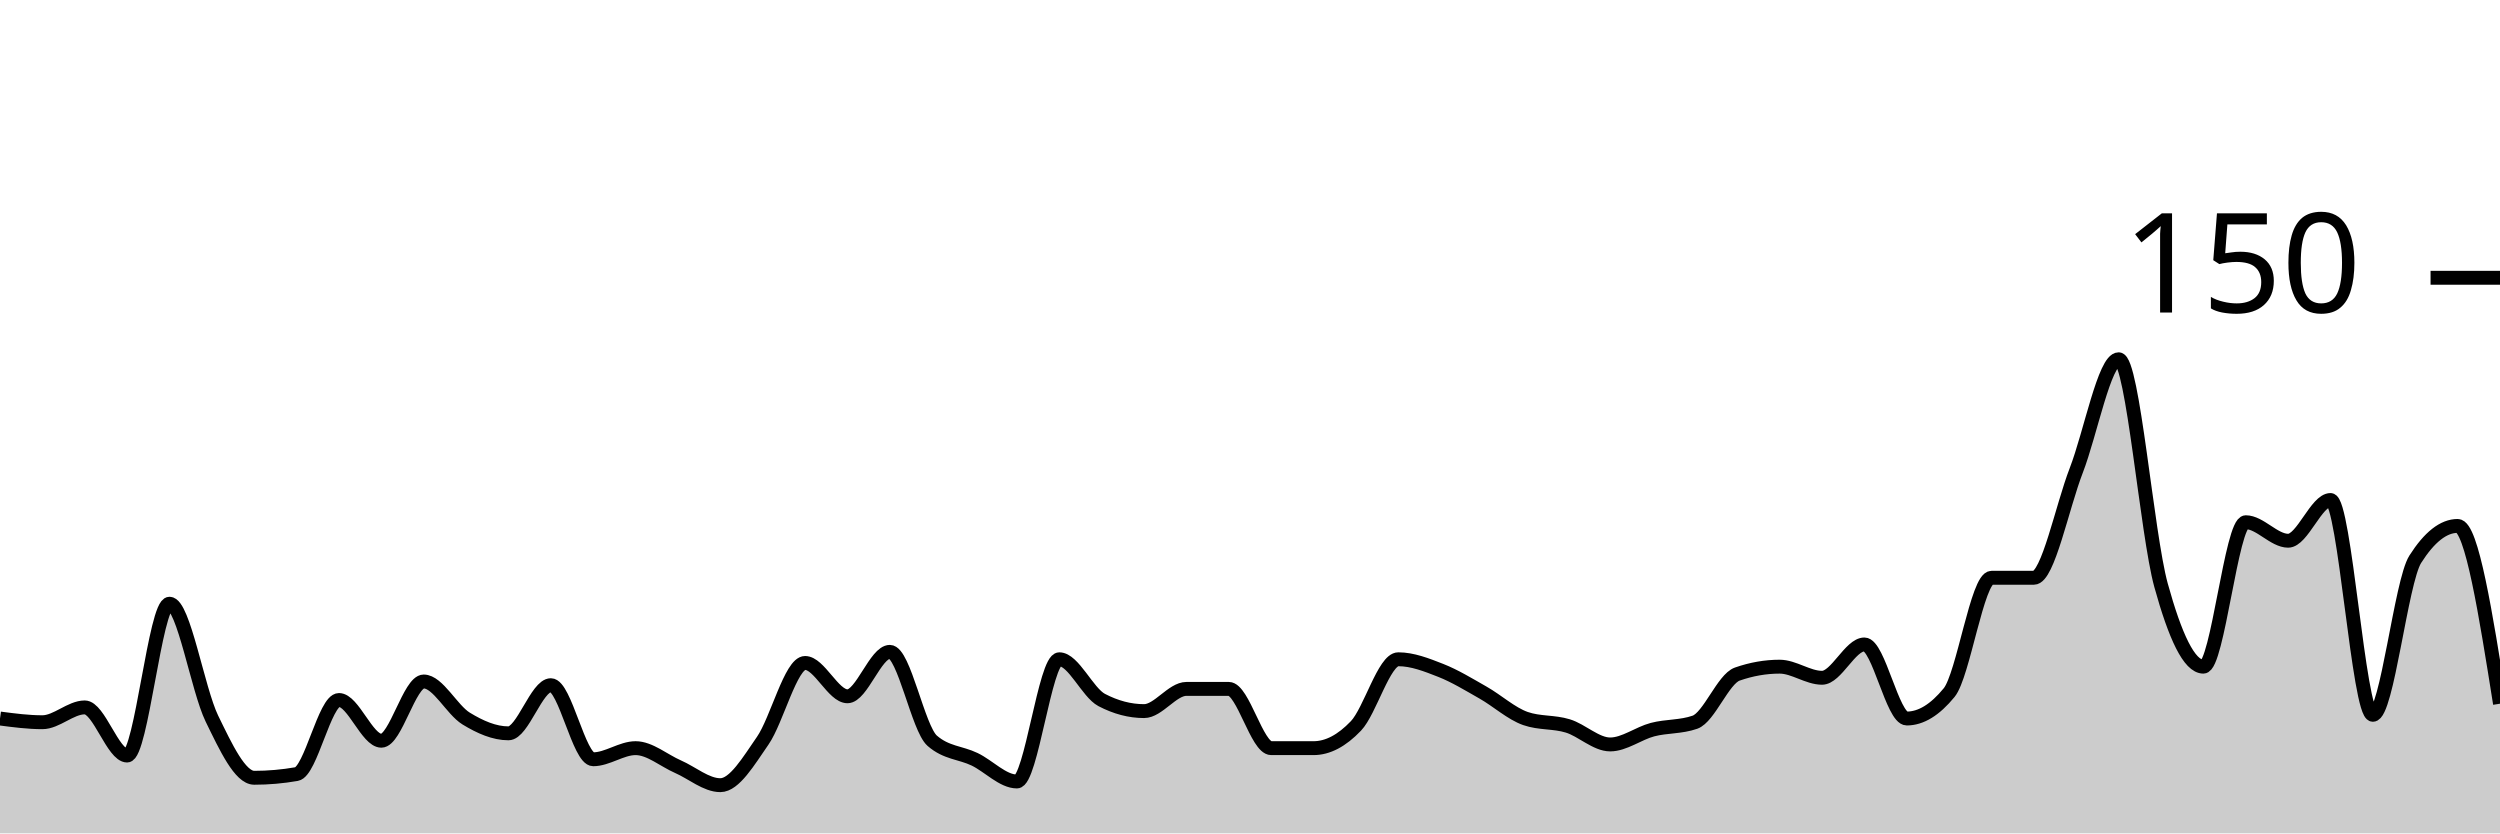
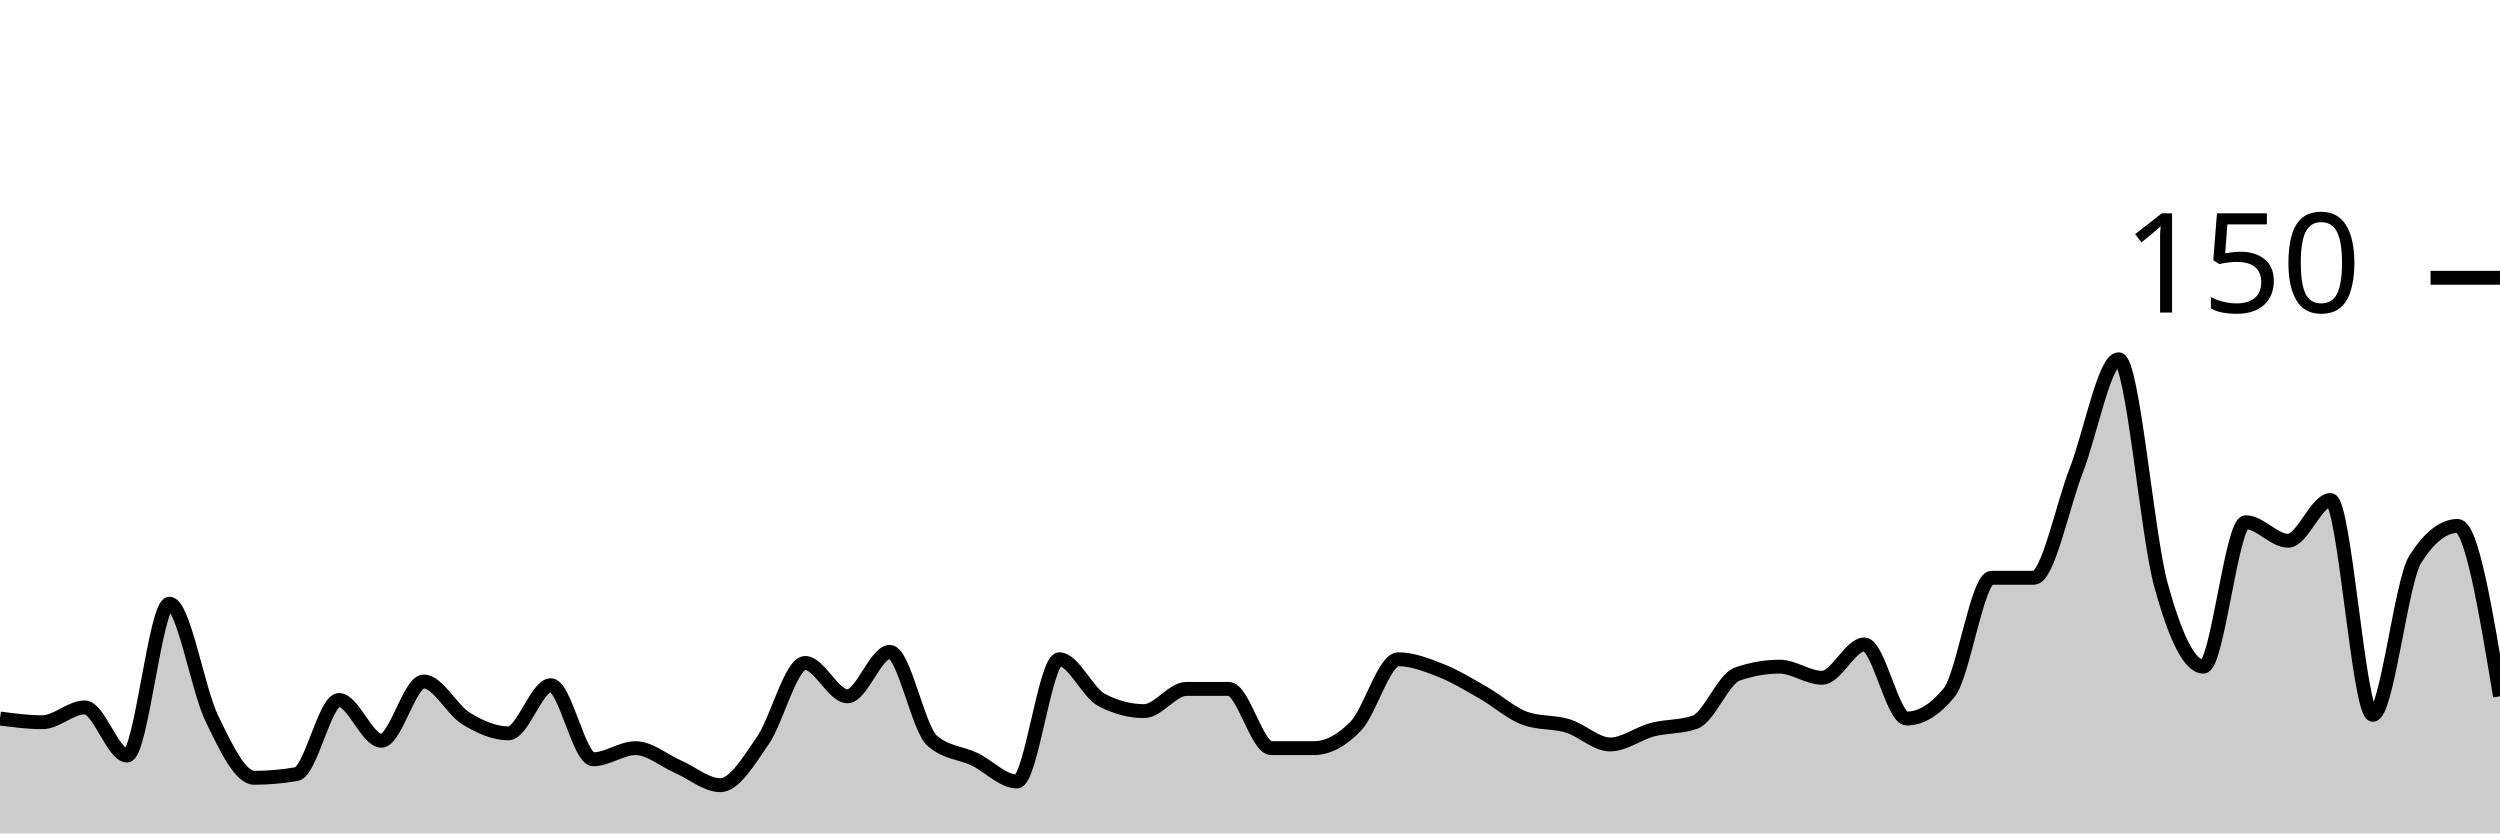
<svg xmlns="http://www.w3.org/2000/svg" viewBox="0 0 180 60">
  <g transform="translate(0,20)">
-     <path class="area" fill="rgba(0, 0, 0, 0.2)" d="M0,31.733C1.017,31.867,2.034,32,3.051,32C4.068,32,5.085,30.933,6.102,30.933C7.119,30.933,8.136,34.4,9.153,34.4C10.169,34.4,11.186,23.467,12.203,23.467C13.22,23.467,14.237,29.644,15.254,31.733C16.271,33.822,17.288,36,18.305,36C19.322,36,20.339,35.911,21.356,35.733C22.373,35.556,23.39,30.4,24.407,30.4C25.424,30.4,26.441,33.333,27.458,33.333C28.475,33.333,29.492,29.067,30.508,29.067C31.525,29.067,32.542,31.111,33.559,31.733C34.576,32.356,35.593,32.8,36.61,32.8C37.627,32.8,38.644,29.333,39.661,29.333C40.678,29.333,41.695,34.667,42.712,34.667C43.729,34.667,44.746,33.867,45.763,33.867C46.78,33.867,47.797,34.756,48.814,35.2C49.831,35.644,50.847,36.533,51.864,36.533C52.881,36.533,53.898,34.8,54.915,33.333C55.932,31.867,56.949,27.733,57.966,27.733C58.983,27.733,60,30.133,61.017,30.133C62.034,30.133,63.051,26.933,64.068,26.933C65.085,26.933,66.102,32.444,67.119,33.333C68.136,34.222,69.153,34.178,70.169,34.667C71.186,35.156,72.203,36.267,73.22,36.267C74.237,36.267,75.254,27.467,76.271,27.467C77.288,27.467,78.305,29.867,79.322,30.4C80.339,30.933,81.356,31.2,82.373,31.2C83.39,31.2,84.407,29.6,85.424,29.6C86.441,29.6,87.458,29.6,88.475,29.6C89.492,29.6,90.508,33.867,91.525,33.867C92.542,33.867,93.559,33.867,94.576,33.867C95.593,33.867,96.61,33.333,97.627,32.267C98.644,31.2,99.661,27.467,100.678,27.467C101.695,27.467,102.712,27.867,103.729,28.267C104.746,28.667,105.763,29.289,106.78,29.867C107.797,30.444,108.814,31.378,109.831,31.733C110.847,32.089,111.864,31.956,112.881,32.267C113.898,32.578,114.915,33.6,115.932,33.6C116.949,33.6,117.966,32.8,118.983,32.533C120,32.267,121.017,32.356,122.034,32C123.051,31.644,124.068,28.889,125.085,28.533C126.102,28.178,127.119,28,128.136,28C129.153,28,130.169,28.8,131.186,28.8C132.203,28.8,133.22,26.4,134.237,26.4C135.254,26.4,136.271,31.733,137.288,31.733C138.305,31.733,139.322,31.111,140.339,29.867C141.356,28.622,142.373,21.6,143.39,21.6C144.407,21.6,145.424,21.6,146.441,21.6C147.458,21.6,148.475,16.489,149.492,13.867C150.508,11.244,151.525,5.867,152.542,5.867C153.559,5.867,154.576,18.444,155.593,22.133C156.61,25.822,157.627,28,158.644,28C159.661,28,160.678,17.6,161.695,17.6C162.712,17.6,163.729,18.933,164.746,18.933C165.763,18.933,166.78,16,167.797,16C168.814,16,169.831,31.467,170.847,31.467C171.864,31.467,172.881,21.867,173.898,20.267C174.915,18.667,175.932,17.867,176.949,17.867C177.966,17.867,178.983,24.267,180,30.667L180,40C178.983,40,177.966,40,176.949,40C175.932,40,174.915,40,173.898,40C172.881,40,171.864,40,170.847,40C169.831,40,168.814,40,167.797,40C166.78,40,165.763,40,164.746,40C163.729,40,162.712,40,161.695,40C160.678,40,159.661,40,158.644,40C157.627,40,156.61,40,155.593,40C154.576,40,153.559,40,152.542,40C151.525,40,150.508,40,149.492,40C148.475,40,147.458,40,146.441,40C145.424,40,144.407,40,143.39,40C142.373,40,141.356,40,140.339,40C139.322,40,138.305,40,137.288,40C136.271,40,135.254,40,134.237,40C133.22,40,132.203,40,131.186,40C130.169,40,129.153,40,128.136,40C127.119,40,126.102,40,125.085,40C124.068,40,123.051,40,122.034,40C121.017,40,120,40,118.983,40C117.966,40,116.949,40,115.932,40C114.915,40,113.898,40,112.881,40C111.864,40,110.847,40,109.831,40C108.814,40,107.797,40,106.78,40C105.763,40,104.746,40,103.729,40C102.712,40,101.695,40,100.678,40C99.661,40,98.644,40,97.627,40C96.61,40,95.593,40,94.576,40C93.559,40,92.542,40,91.525,40C90.508,40,89.492,40,88.475,40C87.458,40,86.441,40,85.424,40C84.407,40,83.39,40,82.373,40C81.356,40,80.339,40,79.322,40C78.305,40,77.288,40,76.271,40C75.254,40,74.237,40,73.22,40C72.203,40,71.186,40,70.169,40C69.153,40,68.136,40,67.119,40C66.102,40,65.085,40,64.068,40C63.051,40,62.034,40,61.017,40C60,40,58.983,40,57.966,40C56.949,40,55.932,40,54.915,40C53.898,40,52.881,40,51.864,40C50.847,40,49.831,40,48.814,40C47.797,40,46.78,40,45.763,40C44.746,40,43.729,40,42.712,40C41.695,40,40.678,40,39.661,40C38.644,40,37.627,40,36.61,40C35.593,40,34.576,40,33.559,40C32.542,40,31.525,40,30.508,40C29.492,40,28.475,40,27.458,40C26.441,40,25.424,40,24.407,40C23.39,40,22.373,40,21.356,40C20.339,40,19.322,40,18.305,40C17.288,40,16.271,40,15.254,40C14.237,40,13.22,40,12.203,40C11.186,40,10.169,40,9.153,40C8.136,40,7.119,40,6.102,40C5.085,40,4.068,40,3.051,40C2.034,40,1.017,40,0,40Z" />
-     <path class="line" stroke="black" fill="none" d="M0,31.733C1.017,31.867,2.034,32,3.051,32C4.068,32,5.085,30.933,6.102,30.933C7.119,30.933,8.136,34.4,9.153,34.4C10.169,34.4,11.186,23.467,12.203,23.467C13.22,23.467,14.237,29.644,15.254,31.733C16.271,33.822,17.288,36,18.305,36C19.322,36,20.339,35.911,21.356,35.733C22.373,35.556,23.39,30.4,24.407,30.4C25.424,30.4,26.441,33.333,27.458,33.333C28.475,33.333,29.492,29.067,30.508,29.067C31.525,29.067,32.542,31.111,33.559,31.733C34.576,32.356,35.593,32.8,36.61,32.8C37.627,32.8,38.644,29.333,39.661,29.333C40.678,29.333,41.695,34.667,42.712,34.667C43.729,34.667,44.746,33.867,45.763,33.867C46.78,33.867,47.797,34.756,48.814,35.2C49.831,35.644,50.847,36.533,51.864,36.533C52.881,36.533,53.898,34.8,54.915,33.333C55.932,31.867,56.949,27.733,57.966,27.733C58.983,27.733,60,30.133,61.017,30.133C62.034,30.133,63.051,26.933,64.068,26.933C65.085,26.933,66.102,32.444,67.119,33.333C68.136,34.222,69.153,34.178,70.169,34.667C71.186,35.156,72.203,36.267,73.22,36.267C74.237,36.267,75.254,27.467,76.271,27.467C77.288,27.467,78.305,29.867,79.322,30.4C80.339,30.933,81.356,31.2,82.373,31.2C83.39,31.2,84.407,29.6,85.424,29.6C86.441,29.6,87.458,29.6,88.475,29.6C89.492,29.6,90.508,33.867,91.525,33.867C92.542,33.867,93.559,33.867,94.576,33.867C95.593,33.867,96.61,33.333,97.627,32.267C98.644,31.2,99.661,27.467,100.678,27.467C101.695,27.467,102.712,27.867,103.729,28.267C104.746,28.667,105.763,29.289,106.78,29.867C107.797,30.444,108.814,31.378,109.831,31.733C110.847,32.089,111.864,31.956,112.881,32.267C113.898,32.578,114.915,33.6,115.932,33.6C116.949,33.6,117.966,32.8,118.983,32.533C120,32.267,121.017,32.356,122.034,32C123.051,31.644,124.068,28.889,125.085,28.533C126.102,28.178,127.119,28,128.136,28C129.153,28,130.169,28.8,131.186,28.8C132.203,28.8,133.22,26.4,134.237,26.4C135.254,26.4,136.271,31.733,137.288,31.733C138.305,31.733,139.322,31.111,140.339,29.867C141.356,28.622,142.373,21.6,143.39,21.6C144.407,21.6,145.424,21.6,146.441,21.6C147.458,21.6,148.475,16.489,149.492,13.867C150.508,11.244,151.525,5.867,152.542,5.867C153.559,5.867,154.576,18.444,155.593,22.133C156.61,25.822,157.627,28,158.644,28C159.661,28,160.678,17.6,161.695,17.6C162.712,17.6,163.729,18.933,164.746,18.933C165.763,18.933,166.78,16,167.797,16C168.814,16,169.831,31.467,170.847,31.467C171.864,31.467,172.881,21.867,173.898,20.267C174.915,18.667,175.932,17.867,176.949,17.867C177.966,17.867,178.983,24.267,180,30.667" />
+     <path class="area" fill="rgba(0, 0, 0, 0.2)" d="M0,31.733C1.017,31.867,2.034,32,3.051,32C4.068,32,5.085,30.933,6.102,30.933C7.119,30.933,8.136,34.4,9.153,34.4C10.169,34.4,11.186,23.467,12.203,23.467C13.22,23.467,14.237,29.644,15.254,31.733C16.271,33.822,17.288,36,18.305,36C19.322,36,20.339,35.911,21.356,35.733C22.373,35.556,23.39,30.4,24.407,30.4C25.424,30.4,26.441,33.333,27.458,33.333C28.475,33.333,29.492,29.067,30.508,29.067C31.525,29.067,32.542,31.111,33.559,31.733C34.576,32.356,35.593,32.8,36.61,32.8C37.627,32.8,38.644,29.333,39.661,29.333C40.678,29.333,41.695,34.667,42.712,34.667C43.729,34.667,44.746,33.867,45.763,33.867C46.78,33.867,47.797,34.756,48.814,35.2C49.831,35.644,50.847,36.533,51.864,36.533C52.881,36.533,53.898,34.8,54.915,33.333C55.932,31.867,56.949,27.733,57.966,27.733C58.983,27.733,60,30.133,61.017,30.133C62.034,30.133,63.051,26.933,64.068,26.933C65.085,26.933,66.102,32.444,67.119,33.333C68.136,34.222,69.153,34.178,70.169,34.667C71.186,35.156,72.203,36.267,73.22,36.267C74.237,36.267,75.254,27.467,76.271,27.467C77.288,27.467,78.305,29.867,79.322,30.4C80.339,30.933,81.356,31.2,82.373,31.2C83.39,31.2,84.407,29.6,85.424,29.6C86.441,29.6,87.458,29.6,88.475,29.6C89.492,29.6,90.508,33.867,91.525,33.867C92.542,33.867,93.559,33.867,94.576,33.867C95.593,33.867,96.61,33.333,97.627,32.267C98.644,31.2,99.661,27.467,100.678,27.467C101.695,27.467,102.712,27.867,103.729,28.267C104.746,28.667,105.763,29.289,106.78,29.867C107.797,30.444,108.814,31.378,109.831,31.733C110.847,32.089,111.864,31.956,112.881,32.267C113.898,32.578,114.915,33.6,115.932,33.6C116.949,33.6,117.966,32.8,118.983,32.533C120,32.267,121.017,32.356,122.034,32C123.051,31.644,124.068,28.889,125.085,28.533C126.102,28.178,127.119,28,128.136,28C129.153,28,130.169,28.8,131.186,28.8C132.203,28.8,133.22,26.4,134.237,26.4C135.254,26.4,136.271,31.733,137.288,31.733C138.305,31.733,139.322,31.111,140.339,29.867C141.356,28.622,142.373,21.6,143.39,21.6C144.407,21.6,145.424,21.6,146.441,21.6C147.458,21.6,148.475,16.489,149.492,13.867C150.508,11.244,151.525,5.867,152.542,5.867C153.559,5.867,154.576,18.444,155.593,22.133C156.61,25.822,157.627,28,158.644,28C159.661,28,160.678,17.6,161.695,17.6C162.712,17.6,163.729,18.933,164.746,18.933C165.763,18.933,166.78,16,167.797,16C168.814,16,169.831,31.467,170.847,31.467C171.864,31.467,172.881,21.867,173.898,20.267C174.915,18.667,175.932,17.867,176.949,17.867C177.966,17.867,178.983,24,180,30.133L180,40C178.983,40,177.966,40,176.949,40C175.932,40,174.915,40,173.898,40C172.881,40,171.864,40,170.847,40C169.831,40,168.814,40,167.797,40C166.78,40,165.763,40,164.746,40C163.729,40,162.712,40,161.695,40C160.678,40,159.661,40,158.644,40C157.627,40,156.61,40,155.593,40C154.576,40,153.559,40,152.542,40C151.525,40,150.508,40,149.492,40C148.475,40,147.458,40,146.441,40C145.424,40,144.407,40,143.39,40C142.373,40,141.356,40,140.339,40C139.322,40,138.305,40,137.288,40C136.271,40,135.254,40,134.237,40C133.22,40,132.203,40,131.186,40C130.169,40,129.153,40,128.136,40C127.119,40,126.102,40,125.085,40C124.068,40,123.051,40,122.034,40C121.017,40,120,40,118.983,40C117.966,40,116.949,40,115.932,40C114.915,40,113.898,40,112.881,40C111.864,40,110.847,40,109.831,40C108.814,40,107.797,40,106.78,40C105.763,40,104.746,40,103.729,40C102.712,40,101.695,40,100.678,40C99.661,40,98.644,40,97.627,40C96.61,40,95.593,40,94.576,40C93.559,40,92.542,40,91.525,40C90.508,40,89.492,40,88.475,40C87.458,40,86.441,40,85.424,40C84.407,40,83.39,40,82.373,40C81.356,40,80.339,40,79.322,40C78.305,40,77.288,40,76.271,40C75.254,40,74.237,40,73.22,40C72.203,40,71.186,40,70.169,40C69.153,40,68.136,40,67.119,40C66.102,40,65.085,40,64.068,40C63.051,40,62.034,40,61.017,40C60,40,58.983,40,57.966,40C56.949,40,55.932,40,54.915,40C53.898,40,52.881,40,51.864,40C50.847,40,49.831,40,48.814,40C47.797,40,46.78,40,45.763,40C44.746,40,43.729,40,42.712,40C41.695,40,40.678,40,39.661,40C38.644,40,37.627,40,36.61,40C35.593,40,34.576,40,33.559,40C32.542,40,31.525,40,30.508,40C29.492,40,28.475,40,27.458,40C26.441,40,25.424,40,24.407,40C23.39,40,22.373,40,21.356,40C20.339,40,19.322,40,18.305,40C17.288,40,16.271,40,15.254,40C14.237,40,13.22,40,12.203,40C11.186,40,10.169,40,9.153,40C8.136,40,7.119,40,6.102,40C5.085,40,4.068,40,3.051,40C2.034,40,1.017,40,0,40Z" />
+     <path class="line" stroke="black" fill="none" d="M0,31.733C1.017,31.867,2.034,32,3.051,32C4.068,32,5.085,30.933,6.102,30.933C7.119,30.933,8.136,34.4,9.153,34.4C10.169,34.4,11.186,23.467,12.203,23.467C13.22,23.467,14.237,29.644,15.254,31.733C16.271,33.822,17.288,36,18.305,36C19.322,36,20.339,35.911,21.356,35.733C22.373,35.556,23.39,30.4,24.407,30.4C25.424,30.4,26.441,33.333,27.458,33.333C28.475,33.333,29.492,29.067,30.508,29.067C31.525,29.067,32.542,31.111,33.559,31.733C34.576,32.356,35.593,32.8,36.61,32.8C37.627,32.8,38.644,29.333,39.661,29.333C40.678,29.333,41.695,34.667,42.712,34.667C43.729,34.667,44.746,33.867,45.763,33.867C46.78,33.867,47.797,34.756,48.814,35.2C49.831,35.644,50.847,36.533,51.864,36.533C52.881,36.533,53.898,34.8,54.915,33.333C55.932,31.867,56.949,27.733,57.966,27.733C58.983,27.733,60,30.133,61.017,30.133C62.034,30.133,63.051,26.933,64.068,26.933C65.085,26.933,66.102,32.444,67.119,33.333C68.136,34.222,69.153,34.178,70.169,34.667C71.186,35.156,72.203,36.267,73.22,36.267C74.237,36.267,75.254,27.467,76.271,27.467C77.288,27.467,78.305,29.867,79.322,30.4C80.339,30.933,81.356,31.2,82.373,31.2C83.39,31.2,84.407,29.6,85.424,29.6C86.441,29.6,87.458,29.6,88.475,29.6C89.492,29.6,90.508,33.867,91.525,33.867C92.542,33.867,93.559,33.867,94.576,33.867C95.593,33.867,96.61,33.333,97.627,32.267C98.644,31.2,99.661,27.467,100.678,27.467C101.695,27.467,102.712,27.867,103.729,28.267C104.746,28.667,105.763,29.289,106.78,29.867C107.797,30.444,108.814,31.378,109.831,31.733C110.847,32.089,111.864,31.956,112.881,32.267C113.898,32.578,114.915,33.6,115.932,33.6C116.949,33.6,117.966,32.8,118.983,32.533C120,32.267,121.017,32.356,122.034,32C123.051,31.644,124.068,28.889,125.085,28.533C126.102,28.178,127.119,28,128.136,28C129.153,28,130.169,28.8,131.186,28.8C132.203,28.8,133.22,26.4,134.237,26.4C135.254,26.4,136.271,31.733,137.288,31.733C138.305,31.733,139.322,31.111,140.339,29.867C141.356,28.622,142.373,21.6,143.39,21.6C144.407,21.6,145.424,21.6,146.441,21.6C147.458,21.6,148.475,16.489,149.492,13.867C150.508,11.244,151.525,5.867,152.542,5.867C153.559,5.867,154.576,18.444,155.593,22.133C156.61,25.822,157.627,28,158.644,28C159.661,28,160.678,17.6,161.695,17.6C162.712,17.6,163.729,18.933,164.746,18.933C165.763,18.933,166.78,16,167.797,16C168.814,16,169.831,31.467,170.847,31.467C171.864,31.467,172.881,21.867,173.898,20.267C174.915,18.667,175.932,17.867,176.949,17.867C177.966,17.867,178.983,24,180,30.133" />
    <path class="axis-ceiling" stroke-width="1" stroke="black" fill="none" d="M175,0L180,0" />
    <text class="axis-ceiling-label" font-family="sans-serif" text-anchor="end" font-size="10px" x="170" y="2.5">150</text>
  </g>
</svg>
